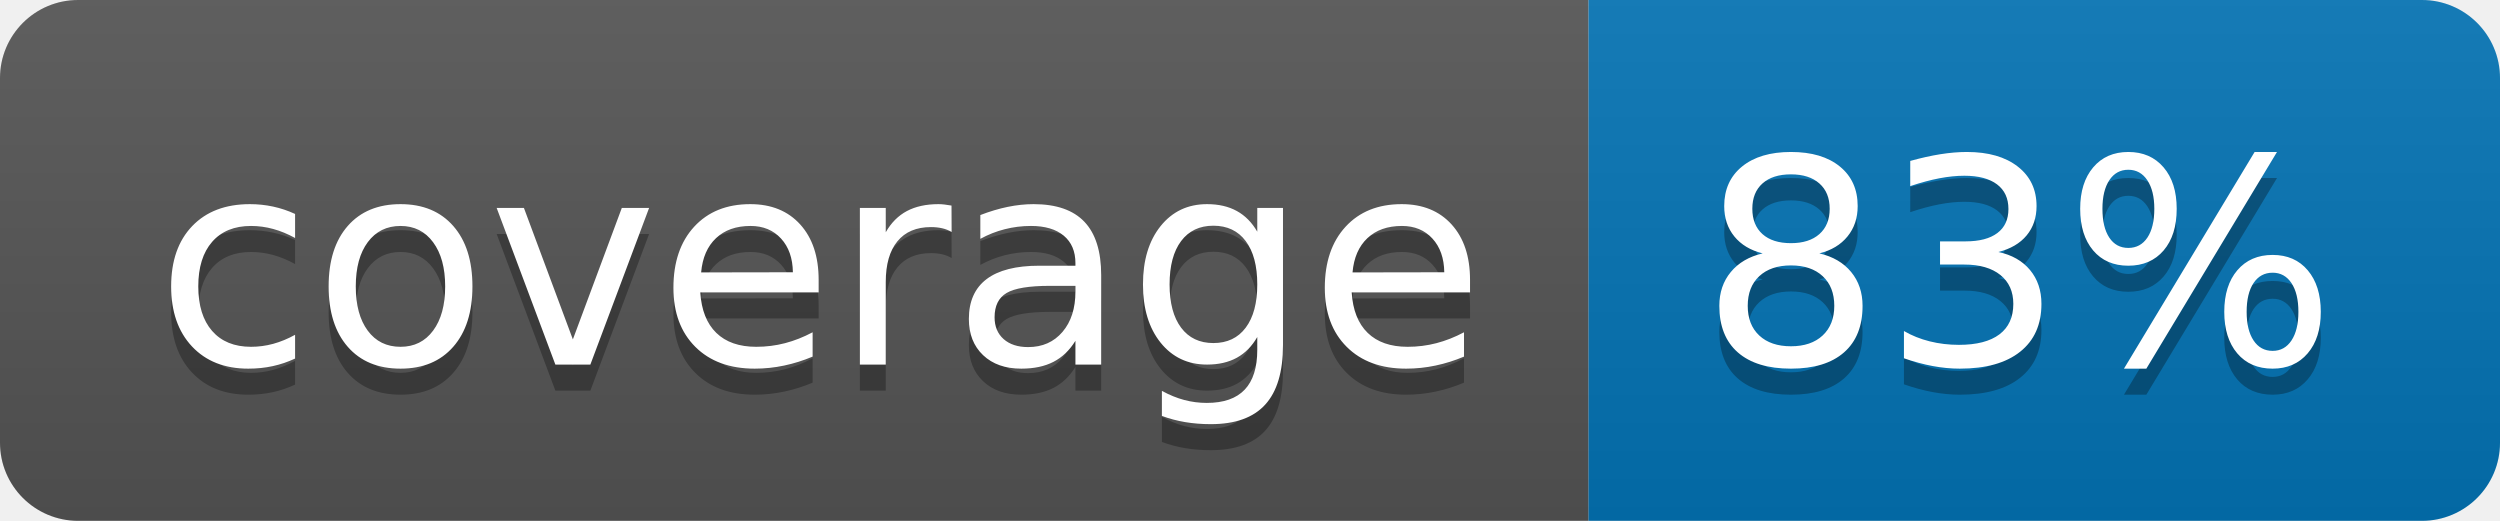
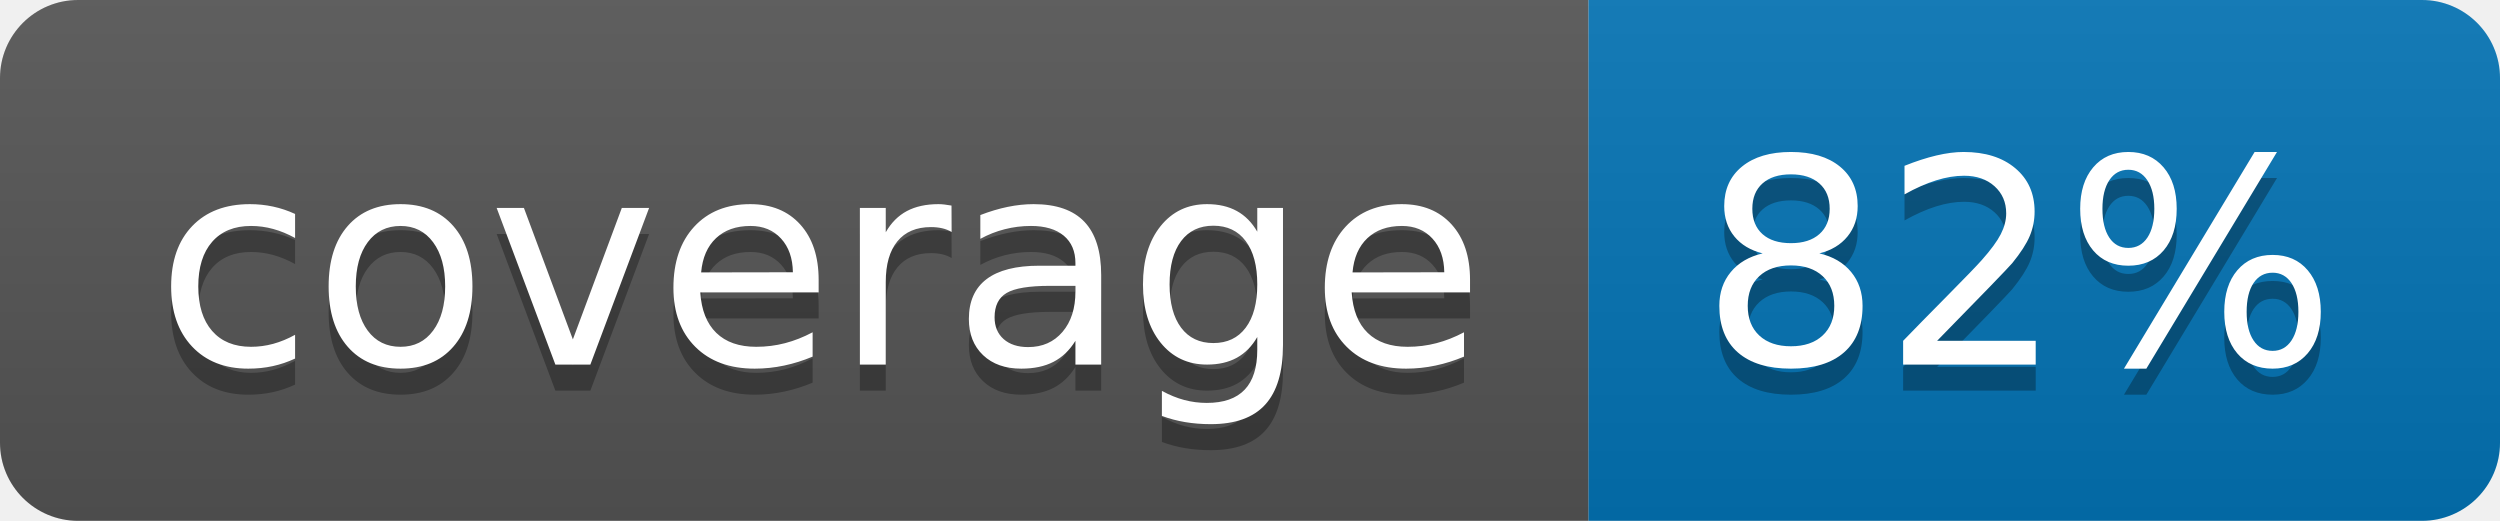
<svg xmlns="http://www.w3.org/2000/svg" width="96" height="20">
  <linearGradient id="b" x2="0" y2="100%">
    <stop offset="0" stop-color="#bbb" stop-opacity=".1" />
    <stop offset="1" stop-opacity=".1" />
  </linearGradient>
  <clipPath id="a">
    <rect width="96" height="20" rx="3" fill="#fff" />
  </clipPath>
  <g clip-path="url(#a)">
    <path fill="#555" d="M0 0h61v20H0z" />
    <path fill="#0374B5" d="M61 0h35v20H61z" />
    <path fill="url(#b)" d="M0 0h96v20H0z" />
  </g>
  <g fill="#fff" text-anchor="middle" font-family="DejaVu Sans,Verdana,Geneva,sans-serif" font-size="110">
    <text x="315" y="150" fill="#010101" fill-opacity=".3" transform="scale(.1)" textLength="510">coverage</text>
    <text x="315" y="140" transform="scale(.1)" textLength="510">coverage</text>
-     <text x="775" y="150" fill="#010101" fill-opacity=".3" transform="scale(.1)" textLength="250">83%</text>
-     <text x="775" y="140" transform="scale(.1)" textLength="250">83%</text>
+     <text x="775" y="150" fill="#010101" fill-opacity=".3" transform="scale(.1)" textLength="250">82%</text>
+     <text x="775" y="140" transform="scale(.1)" textLength="250">82%</text>
  </g>
</svg>
